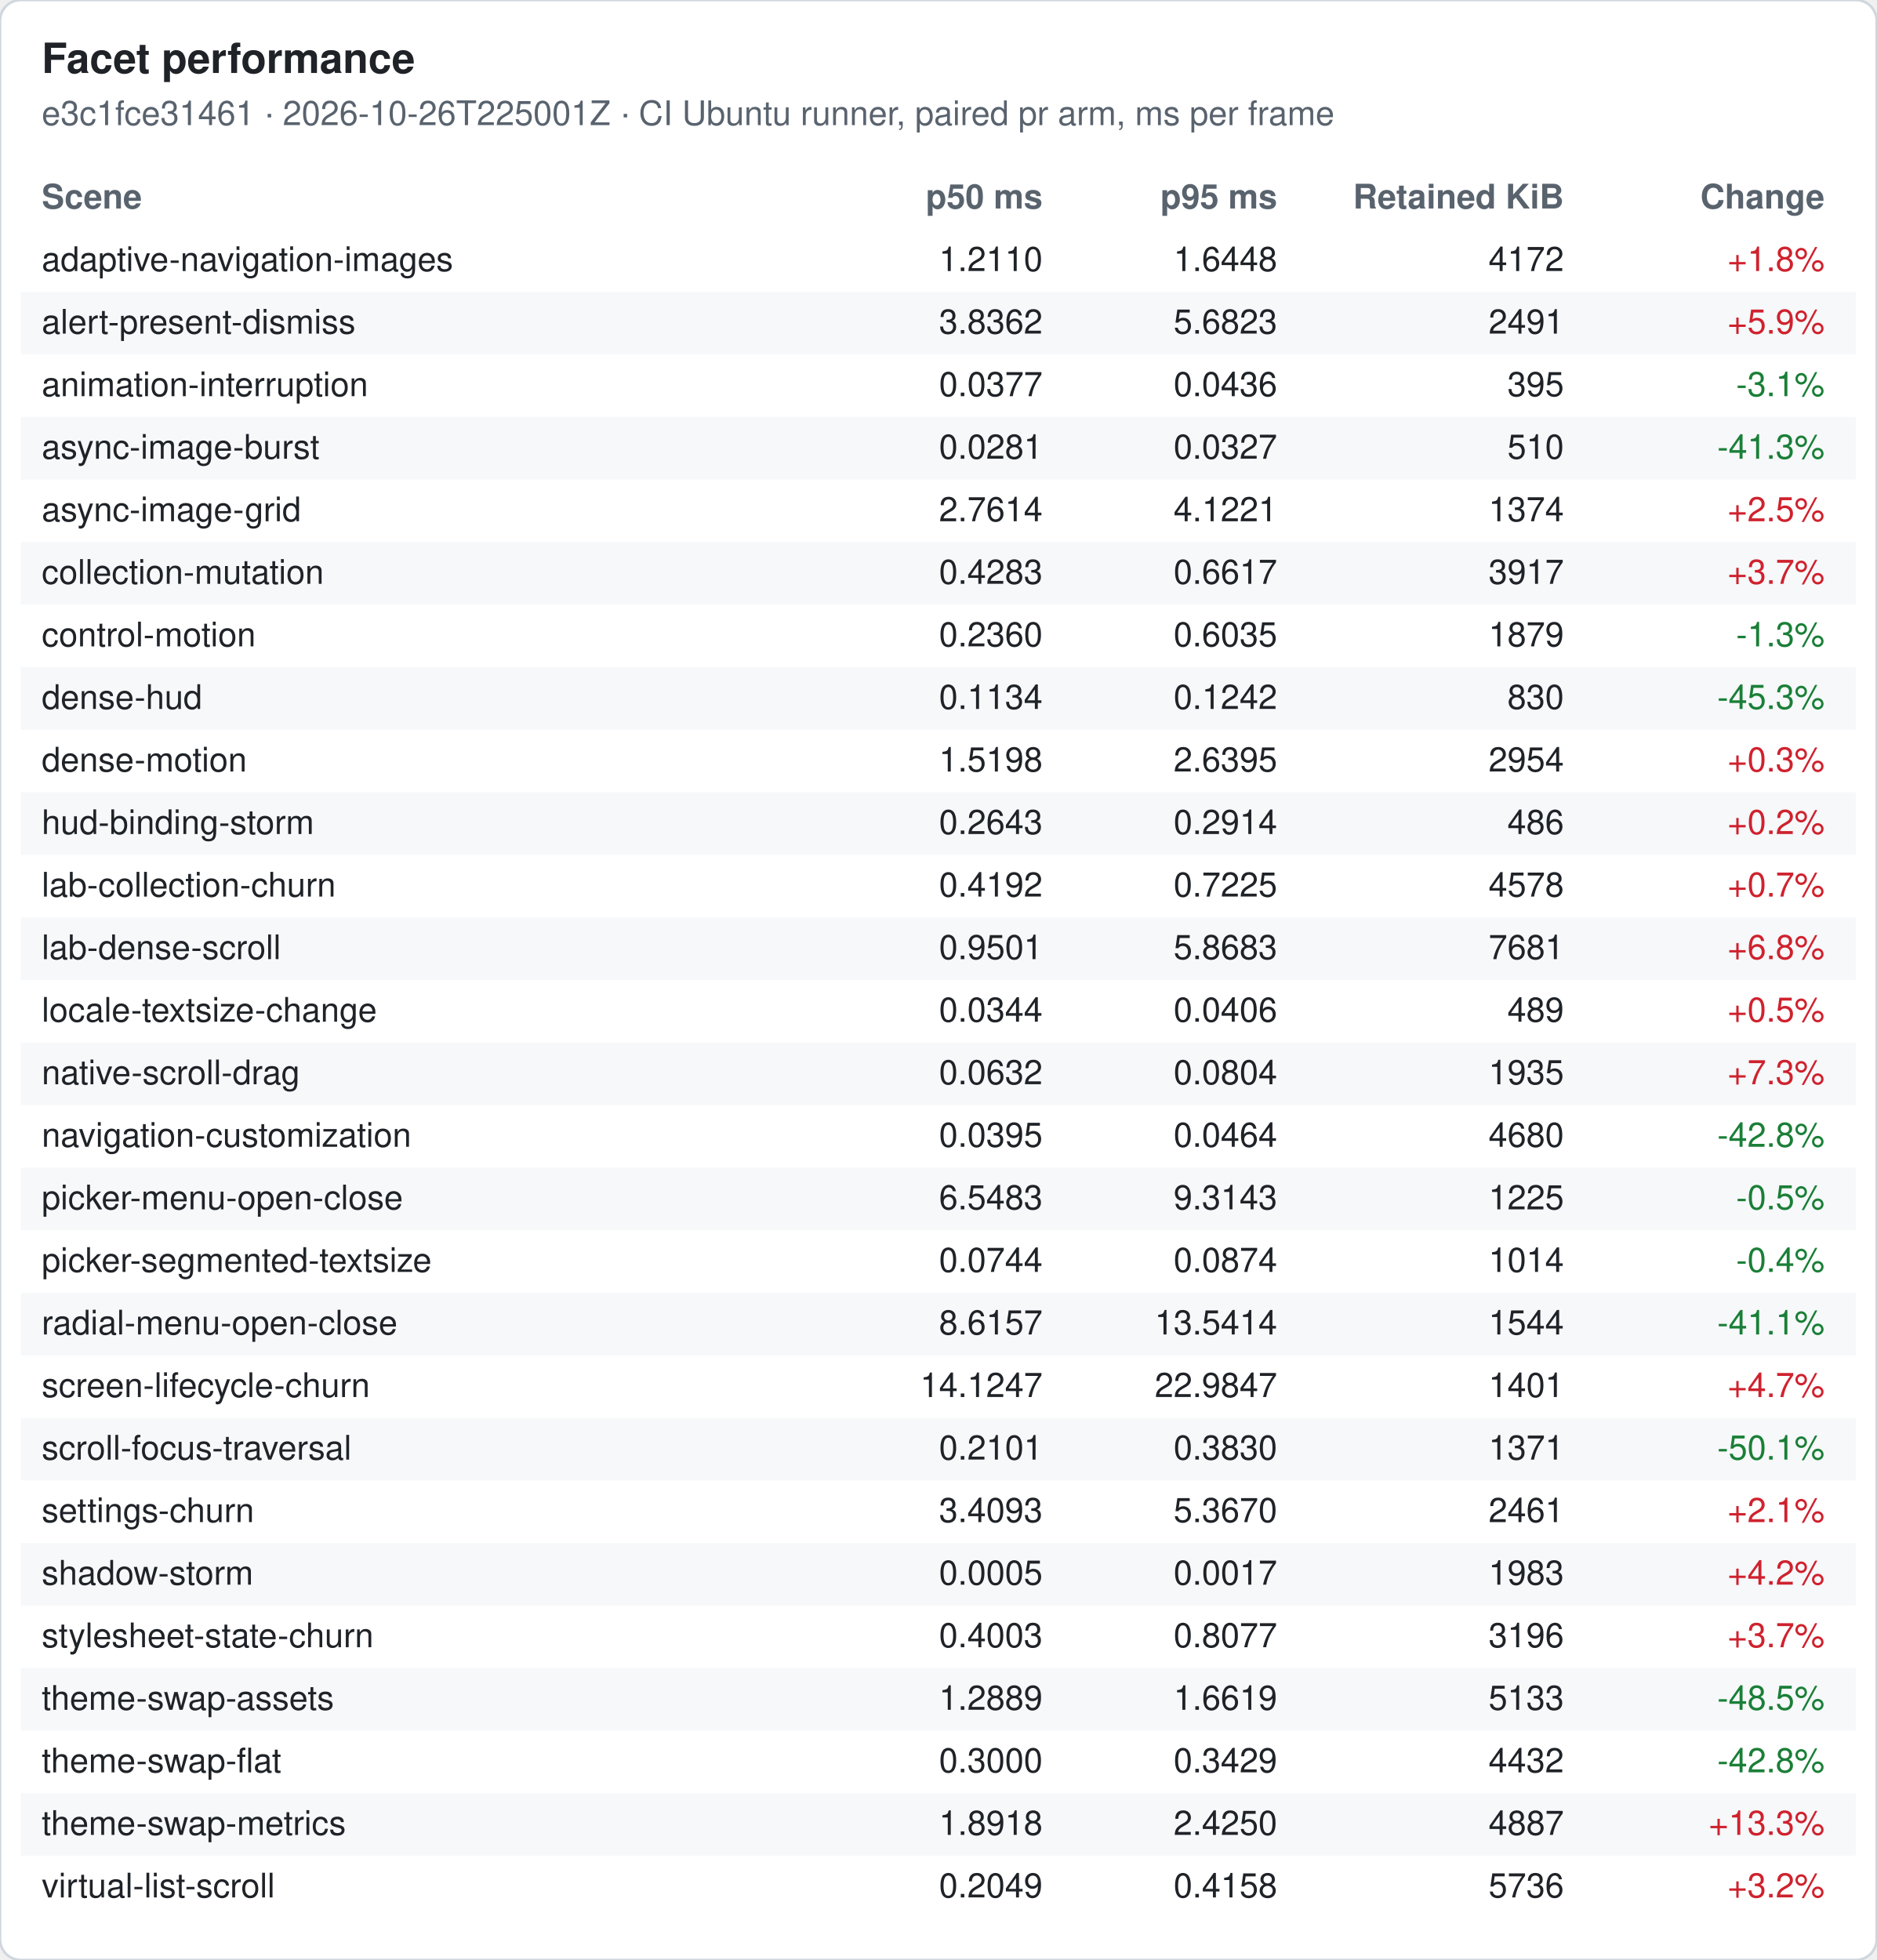
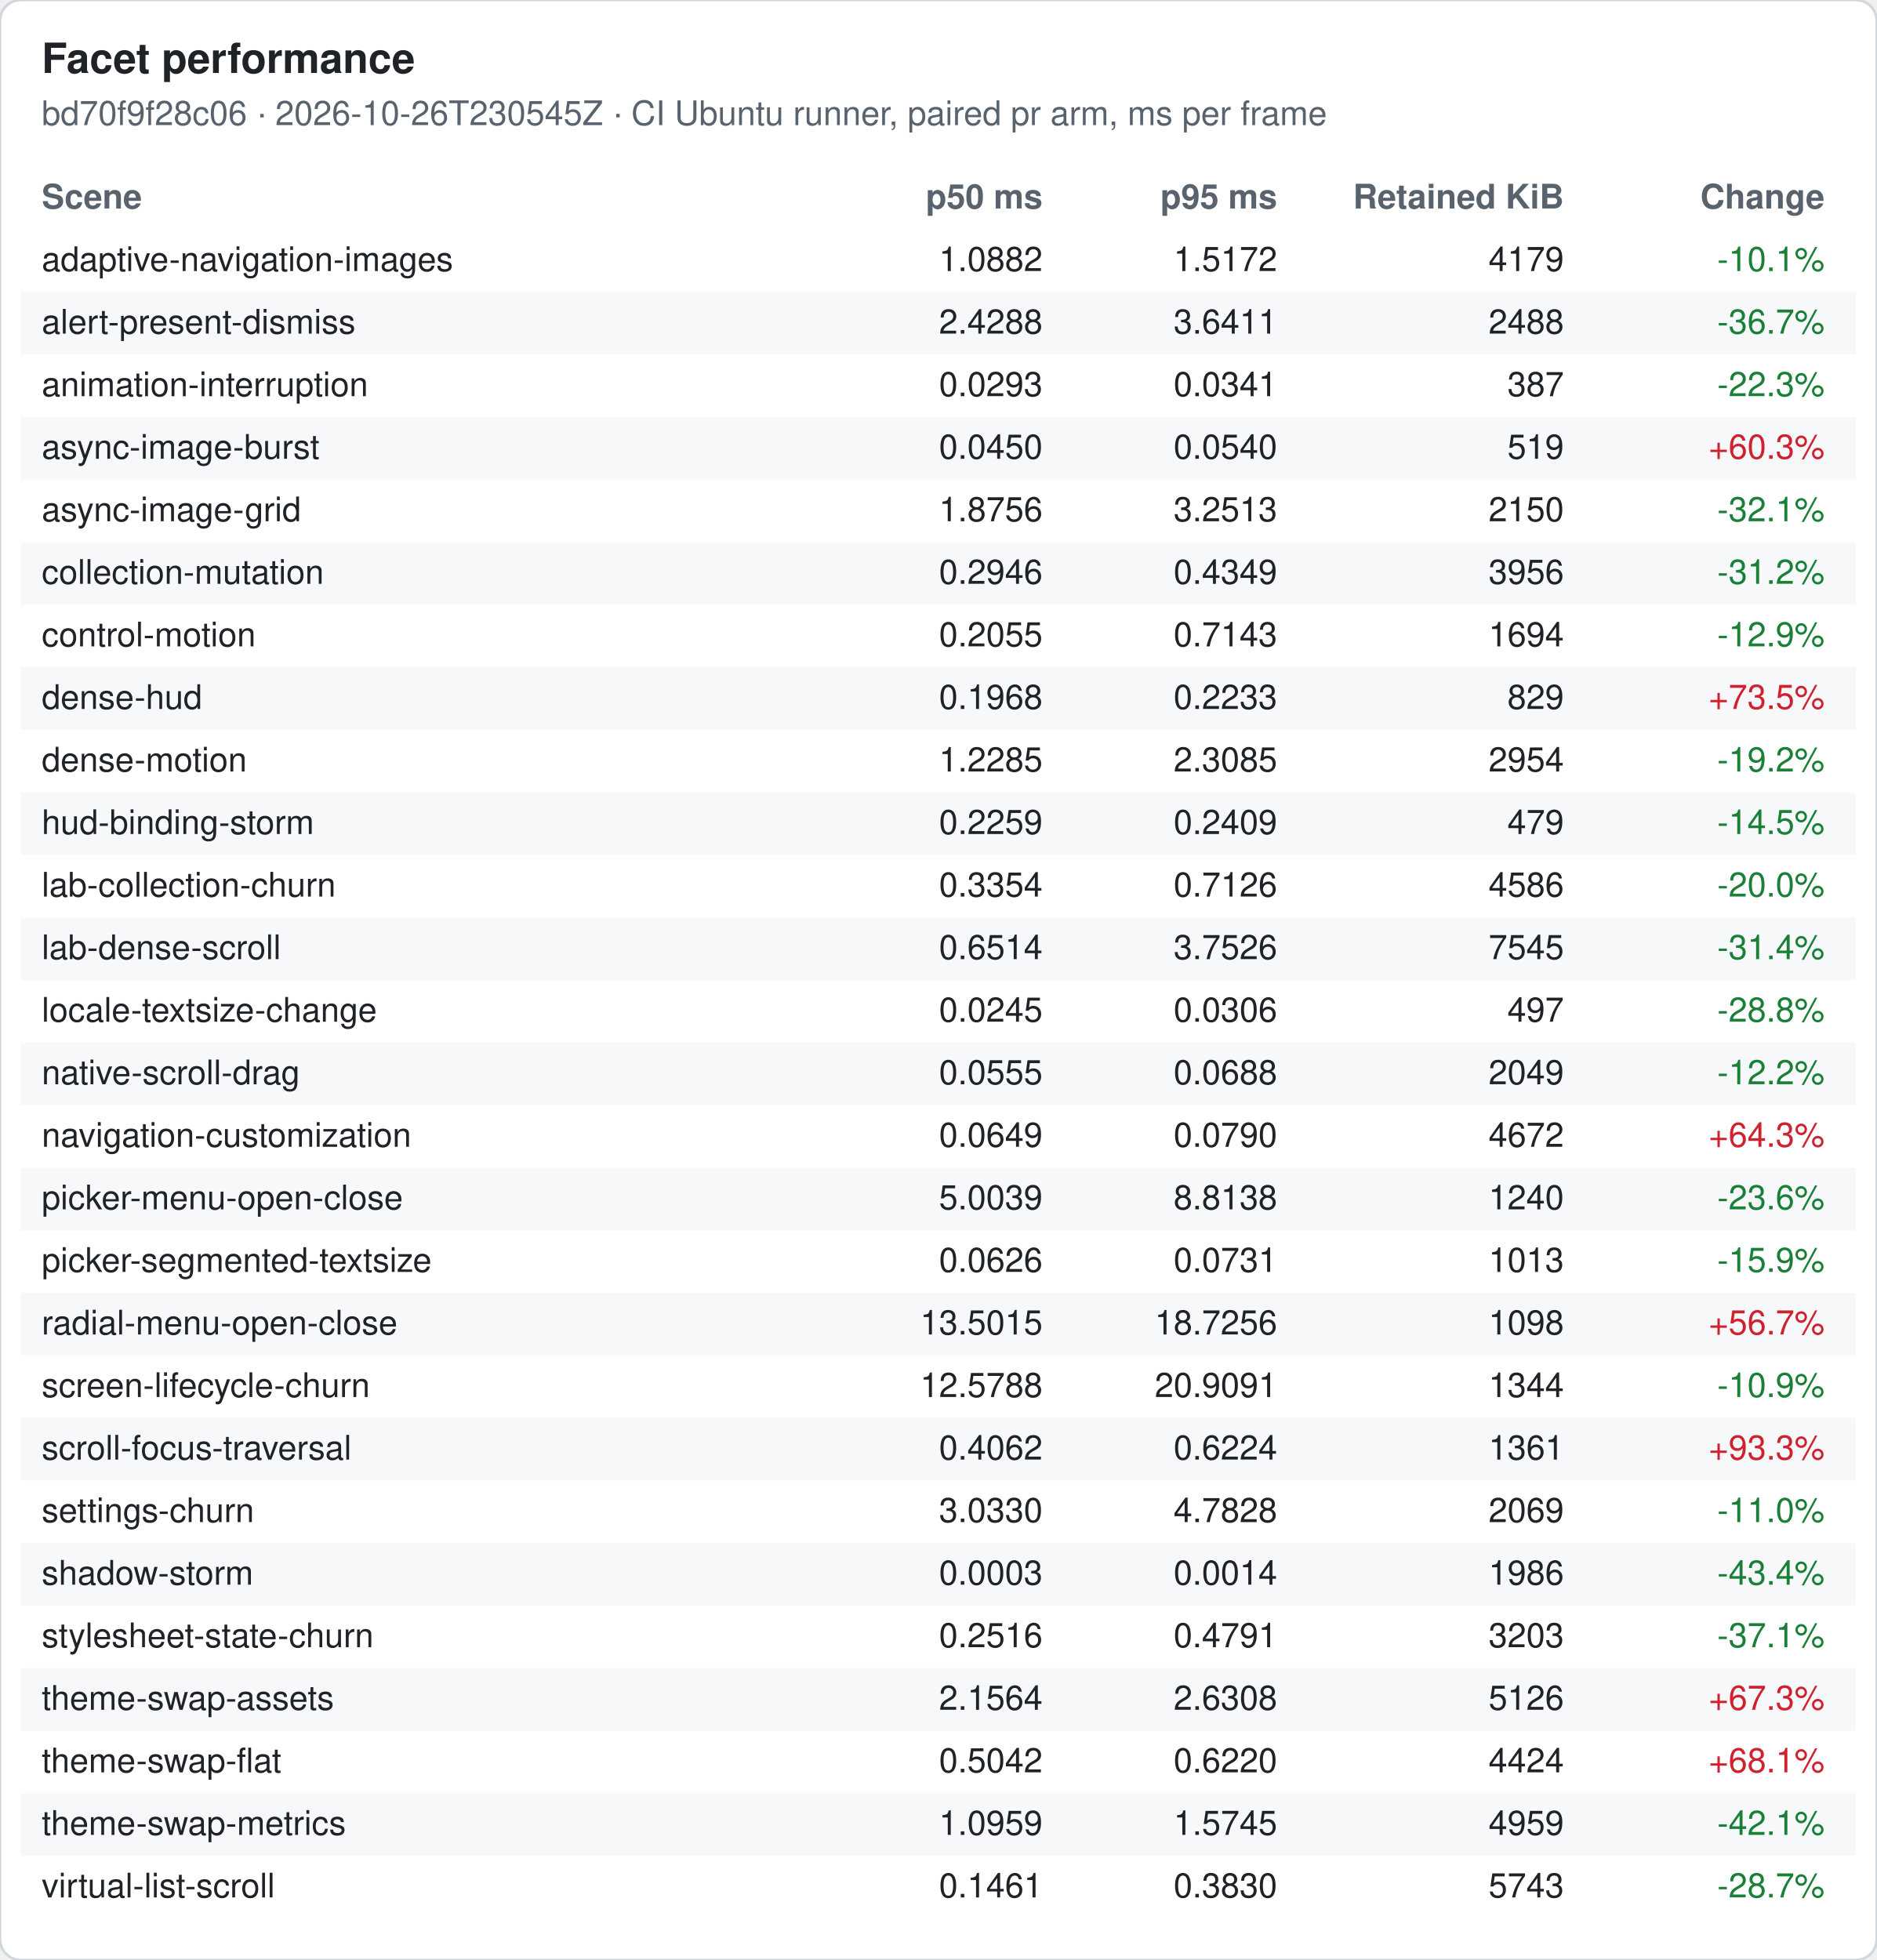
<svg xmlns="http://www.w3.org/2000/svg" width="720" height="752" viewBox="0 0 720 752" font-family="-apple-system, Segoe UI, Helvetica, Arial, sans-serif" font-size="13">
  <rect width="720" height="752" rx="8" fill="#ffffff" stroke="#d0d7de" />
  <text x="16" y="28" font-size="16" font-weight="600" fill="#1f2328">Facet performance</text>
-   <text x="16" y="48" fill="#59636e">e3c1fce31461 · 2026-10-26T225001Z · CI Ubuntu runner, paired pr arm, ms per frame</text>
+   <text x="16" y="48" fill="#59636e">bd70f9f28c06 · 2026-10-26T230545Z · CI Ubuntu runner, paired pr arm, ms per frame</text>
  <text x="16" y="80" font-weight="600" fill="#59636e">Scene</text>
  <text x="400" y="80" font-weight="600" fill="#59636e" text-anchor="end">p50 ms</text>
  <text x="490" y="80" font-weight="600" fill="#59636e" text-anchor="end">p95 ms</text>
  <text x="600" y="80" font-weight="600" fill="#59636e" text-anchor="end">Retained KiB</text>
  <text x="700" y="80" font-weight="600" fill="#59636e" text-anchor="end">Change</text>
  <text x="16" y="104" fill="#1f2328">adaptive-navigation-images</text>
-   <text x="400" y="104" fill="#1f2328" text-anchor="end">1.2110</text>
-   <text x="490" y="104" fill="#1f2328" text-anchor="end">1.6448</text>
-   <text x="600" y="104" fill="#1f2328" text-anchor="end">4172</text>
-   <text x="700" y="104" fill="#cf222e" text-anchor="end">+1.8%</text>
+   <text x="400" y="104" fill="#1f2328" text-anchor="end">1.0882</text>
+   <text x="490" y="104" fill="#1f2328" text-anchor="end">1.5172</text>
+   <text x="600" y="104" fill="#1f2328" text-anchor="end">4179</text>
+   <text x="700" y="104" fill="#1a7f37" text-anchor="end">-10.1%</text>
  <rect x="8" y="112" width="704" height="24" fill="#f6f8fa" />
  <text x="16" y="128" fill="#1f2328">alert-present-dismiss</text>
-   <text x="400" y="128" fill="#1f2328" text-anchor="end">3.8362</text>
-   <text x="490" y="128" fill="#1f2328" text-anchor="end">5.6823</text>
-   <text x="600" y="128" fill="#1f2328" text-anchor="end">2491</text>
-   <text x="700" y="128" fill="#cf222e" text-anchor="end">+5.9%</text>
+   <text x="400" y="128" fill="#1f2328" text-anchor="end">2.4288</text>
+   <text x="490" y="128" fill="#1f2328" text-anchor="end">3.6411</text>
+   <text x="600" y="128" fill="#1f2328" text-anchor="end">2488</text>
+   <text x="700" y="128" fill="#1a7f37" text-anchor="end">-36.7%</text>
  <text x="16" y="152" fill="#1f2328">animation-interruption</text>
-   <text x="400" y="152" fill="#1f2328" text-anchor="end">0.0377</text>
-   <text x="490" y="152" fill="#1f2328" text-anchor="end">0.0436</text>
-   <text x="600" y="152" fill="#1f2328" text-anchor="end">395</text>
-   <text x="700" y="152" fill="#1a7f37" text-anchor="end">-3.1%</text>
+   <text x="400" y="152" fill="#1f2328" text-anchor="end">0.0293</text>
+   <text x="490" y="152" fill="#1f2328" text-anchor="end">0.0341</text>
+   <text x="600" y="152" fill="#1f2328" text-anchor="end">387</text>
+   <text x="700" y="152" fill="#1a7f37" text-anchor="end">-22.3%</text>
  <rect x="8" y="160" width="704" height="24" fill="#f6f8fa" />
  <text x="16" y="176" fill="#1f2328">async-image-burst</text>
-   <text x="400" y="176" fill="#1f2328" text-anchor="end">0.0281</text>
-   <text x="490" y="176" fill="#1f2328" text-anchor="end">0.0327</text>
-   <text x="600" y="176" fill="#1f2328" text-anchor="end">510</text>
-   <text x="700" y="176" fill="#1a7f37" text-anchor="end">-41.3%</text>
+   <text x="400" y="176" fill="#1f2328" text-anchor="end">0.0450</text>
+   <text x="490" y="176" fill="#1f2328" text-anchor="end">0.0540</text>
+   <text x="600" y="176" fill="#1f2328" text-anchor="end">519</text>
+   <text x="700" y="176" fill="#cf222e" text-anchor="end">+60.3%</text>
  <text x="16" y="200" fill="#1f2328">async-image-grid</text>
-   <text x="400" y="200" fill="#1f2328" text-anchor="end">2.7614</text>
-   <text x="490" y="200" fill="#1f2328" text-anchor="end">4.1221</text>
-   <text x="600" y="200" fill="#1f2328" text-anchor="end">1374</text>
-   <text x="700" y="200" fill="#cf222e" text-anchor="end">+2.5%</text>
+   <text x="400" y="200" fill="#1f2328" text-anchor="end">1.8756</text>
+   <text x="490" y="200" fill="#1f2328" text-anchor="end">3.2513</text>
+   <text x="600" y="200" fill="#1f2328" text-anchor="end">2150</text>
+   <text x="700" y="200" fill="#1a7f37" text-anchor="end">-32.1%</text>
  <rect x="8" y="208" width="704" height="24" fill="#f6f8fa" />
  <text x="16" y="224" fill="#1f2328">collection-mutation</text>
-   <text x="400" y="224" fill="#1f2328" text-anchor="end">0.4283</text>
-   <text x="490" y="224" fill="#1f2328" text-anchor="end">0.6617</text>
-   <text x="600" y="224" fill="#1f2328" text-anchor="end">3917</text>
-   <text x="700" y="224" fill="#cf222e" text-anchor="end">+3.7%</text>
+   <text x="400" y="224" fill="#1f2328" text-anchor="end">0.2946</text>
+   <text x="490" y="224" fill="#1f2328" text-anchor="end">0.4349</text>
+   <text x="600" y="224" fill="#1f2328" text-anchor="end">3956</text>
+   <text x="700" y="224" fill="#1a7f37" text-anchor="end">-31.2%</text>
  <text x="16" y="248" fill="#1f2328">control-motion</text>
-   <text x="400" y="248" fill="#1f2328" text-anchor="end">0.2360</text>
-   <text x="490" y="248" fill="#1f2328" text-anchor="end">0.6035</text>
-   <text x="600" y="248" fill="#1f2328" text-anchor="end">1879</text>
-   <text x="700" y="248" fill="#1a7f37" text-anchor="end">-1.3%</text>
+   <text x="400" y="248" fill="#1f2328" text-anchor="end">0.2055</text>
+   <text x="490" y="248" fill="#1f2328" text-anchor="end">0.7143</text>
+   <text x="600" y="248" fill="#1f2328" text-anchor="end">1694</text>
+   <text x="700" y="248" fill="#1a7f37" text-anchor="end">-12.9%</text>
  <rect x="8" y="256" width="704" height="24" fill="#f6f8fa" />
  <text x="16" y="272" fill="#1f2328">dense-hud</text>
-   <text x="400" y="272" fill="#1f2328" text-anchor="end">0.1134</text>
-   <text x="490" y="272" fill="#1f2328" text-anchor="end">0.1242</text>
-   <text x="600" y="272" fill="#1f2328" text-anchor="end">830</text>
-   <text x="700" y="272" fill="#1a7f37" text-anchor="end">-45.3%</text>
+   <text x="400" y="272" fill="#1f2328" text-anchor="end">0.1968</text>
+   <text x="490" y="272" fill="#1f2328" text-anchor="end">0.2233</text>
+   <text x="600" y="272" fill="#1f2328" text-anchor="end">829</text>
+   <text x="700" y="272" fill="#cf222e" text-anchor="end">+73.5%</text>
  <text x="16" y="296" fill="#1f2328">dense-motion</text>
-   <text x="400" y="296" fill="#1f2328" text-anchor="end">1.5198</text>
-   <text x="490" y="296" fill="#1f2328" text-anchor="end">2.6395</text>
+   <text x="400" y="296" fill="#1f2328" text-anchor="end">1.2285</text>
+   <text x="490" y="296" fill="#1f2328" text-anchor="end">2.3085</text>
  <text x="600" y="296" fill="#1f2328" text-anchor="end">2954</text>
-   <text x="700" y="296" fill="#cf222e" text-anchor="end">+0.3%</text>
+   <text x="700" y="296" fill="#1a7f37" text-anchor="end">-19.2%</text>
  <rect x="8" y="304" width="704" height="24" fill="#f6f8fa" />
  <text x="16" y="320" fill="#1f2328">hud-binding-storm</text>
-   <text x="400" y="320" fill="#1f2328" text-anchor="end">0.2643</text>
-   <text x="490" y="320" fill="#1f2328" text-anchor="end">0.2914</text>
-   <text x="600" y="320" fill="#1f2328" text-anchor="end">486</text>
-   <text x="700" y="320" fill="#cf222e" text-anchor="end">+0.2%</text>
+   <text x="400" y="320" fill="#1f2328" text-anchor="end">0.2259</text>
+   <text x="490" y="320" fill="#1f2328" text-anchor="end">0.2409</text>
+   <text x="600" y="320" fill="#1f2328" text-anchor="end">479</text>
+   <text x="700" y="320" fill="#1a7f37" text-anchor="end">-14.5%</text>
  <text x="16" y="344" fill="#1f2328">lab-collection-churn</text>
-   <text x="400" y="344" fill="#1f2328" text-anchor="end">0.4192</text>
-   <text x="490" y="344" fill="#1f2328" text-anchor="end">0.7225</text>
-   <text x="600" y="344" fill="#1f2328" text-anchor="end">4578</text>
-   <text x="700" y="344" fill="#cf222e" text-anchor="end">+0.7%</text>
+   <text x="400" y="344" fill="#1f2328" text-anchor="end">0.3354</text>
+   <text x="490" y="344" fill="#1f2328" text-anchor="end">0.7126</text>
+   <text x="600" y="344" fill="#1f2328" text-anchor="end">4586</text>
+   <text x="700" y="344" fill="#1a7f37" text-anchor="end">-20.0%</text>
  <rect x="8" y="352" width="704" height="24" fill="#f6f8fa" />
  <text x="16" y="368" fill="#1f2328">lab-dense-scroll</text>
-   <text x="400" y="368" fill="#1f2328" text-anchor="end">0.9501</text>
-   <text x="490" y="368" fill="#1f2328" text-anchor="end">5.8683</text>
-   <text x="600" y="368" fill="#1f2328" text-anchor="end">7681</text>
-   <text x="700" y="368" fill="#cf222e" text-anchor="end">+6.8%</text>
+   <text x="400" y="368" fill="#1f2328" text-anchor="end">0.6514</text>
+   <text x="490" y="368" fill="#1f2328" text-anchor="end">3.7526</text>
+   <text x="600" y="368" fill="#1f2328" text-anchor="end">7545</text>
+   <text x="700" y="368" fill="#1a7f37" text-anchor="end">-31.4%</text>
  <text x="16" y="392" fill="#1f2328">locale-textsize-change</text>
-   <text x="400" y="392" fill="#1f2328" text-anchor="end">0.0344</text>
-   <text x="490" y="392" fill="#1f2328" text-anchor="end">0.0406</text>
-   <text x="600" y="392" fill="#1f2328" text-anchor="end">489</text>
-   <text x="700" y="392" fill="#cf222e" text-anchor="end">+0.5%</text>
+   <text x="400" y="392" fill="#1f2328" text-anchor="end">0.0245</text>
+   <text x="490" y="392" fill="#1f2328" text-anchor="end">0.0306</text>
+   <text x="600" y="392" fill="#1f2328" text-anchor="end">497</text>
+   <text x="700" y="392" fill="#1a7f37" text-anchor="end">-28.8%</text>
  <rect x="8" y="400" width="704" height="24" fill="#f6f8fa" />
  <text x="16" y="416" fill="#1f2328">native-scroll-drag</text>
-   <text x="400" y="416" fill="#1f2328" text-anchor="end">0.0632</text>
-   <text x="490" y="416" fill="#1f2328" text-anchor="end">0.0804</text>
-   <text x="600" y="416" fill="#1f2328" text-anchor="end">1935</text>
-   <text x="700" y="416" fill="#cf222e" text-anchor="end">+7.3%</text>
+   <text x="400" y="416" fill="#1f2328" text-anchor="end">0.0555</text>
+   <text x="490" y="416" fill="#1f2328" text-anchor="end">0.0688</text>
+   <text x="600" y="416" fill="#1f2328" text-anchor="end">2049</text>
+   <text x="700" y="416" fill="#1a7f37" text-anchor="end">-12.2%</text>
  <text x="16" y="440" fill="#1f2328">navigation-customization</text>
-   <text x="400" y="440" fill="#1f2328" text-anchor="end">0.0395</text>
-   <text x="490" y="440" fill="#1f2328" text-anchor="end">0.0464</text>
-   <text x="600" y="440" fill="#1f2328" text-anchor="end">4680</text>
-   <text x="700" y="440" fill="#1a7f37" text-anchor="end">-42.8%</text>
+   <text x="400" y="440" fill="#1f2328" text-anchor="end">0.0649</text>
+   <text x="490" y="440" fill="#1f2328" text-anchor="end">0.0790</text>
+   <text x="600" y="440" fill="#1f2328" text-anchor="end">4672</text>
+   <text x="700" y="440" fill="#cf222e" text-anchor="end">+64.3%</text>
  <rect x="8" y="448" width="704" height="24" fill="#f6f8fa" />
  <text x="16" y="464" fill="#1f2328">picker-menu-open-close</text>
-   <text x="400" y="464" fill="#1f2328" text-anchor="end">6.5483</text>
-   <text x="490" y="464" fill="#1f2328" text-anchor="end">9.3143</text>
-   <text x="600" y="464" fill="#1f2328" text-anchor="end">1225</text>
-   <text x="700" y="464" fill="#1a7f37" text-anchor="end">-0.5%</text>
+   <text x="400" y="464" fill="#1f2328" text-anchor="end">5.0039</text>
+   <text x="490" y="464" fill="#1f2328" text-anchor="end">8.8138</text>
+   <text x="600" y="464" fill="#1f2328" text-anchor="end">1240</text>
+   <text x="700" y="464" fill="#1a7f37" text-anchor="end">-23.6%</text>
  <text x="16" y="488" fill="#1f2328">picker-segmented-textsize</text>
-   <text x="400" y="488" fill="#1f2328" text-anchor="end">0.0744</text>
-   <text x="490" y="488" fill="#1f2328" text-anchor="end">0.0874</text>
-   <text x="600" y="488" fill="#1f2328" text-anchor="end">1014</text>
-   <text x="700" y="488" fill="#1a7f37" text-anchor="end">-0.4%</text>
+   <text x="400" y="488" fill="#1f2328" text-anchor="end">0.0626</text>
+   <text x="490" y="488" fill="#1f2328" text-anchor="end">0.0731</text>
+   <text x="600" y="488" fill="#1f2328" text-anchor="end">1013</text>
+   <text x="700" y="488" fill="#1a7f37" text-anchor="end">-15.9%</text>
  <rect x="8" y="496" width="704" height="24" fill="#f6f8fa" />
  <text x="16" y="512" fill="#1f2328">radial-menu-open-close</text>
-   <text x="400" y="512" fill="#1f2328" text-anchor="end">8.6157</text>
-   <text x="490" y="512" fill="#1f2328" text-anchor="end">13.5414</text>
-   <text x="600" y="512" fill="#1f2328" text-anchor="end">1544</text>
-   <text x="700" y="512" fill="#1a7f37" text-anchor="end">-41.1%</text>
+   <text x="400" y="512" fill="#1f2328" text-anchor="end">13.5015</text>
+   <text x="490" y="512" fill="#1f2328" text-anchor="end">18.7256</text>
+   <text x="600" y="512" fill="#1f2328" text-anchor="end">1098</text>
+   <text x="700" y="512" fill="#cf222e" text-anchor="end">+56.7%</text>
  <text x="16" y="536" fill="#1f2328">screen-lifecycle-churn</text>
-   <text x="400" y="536" fill="#1f2328" text-anchor="end">14.1247</text>
-   <text x="490" y="536" fill="#1f2328" text-anchor="end">22.9847</text>
-   <text x="600" y="536" fill="#1f2328" text-anchor="end">1401</text>
-   <text x="700" y="536" fill="#cf222e" text-anchor="end">+4.7%</text>
+   <text x="400" y="536" fill="#1f2328" text-anchor="end">12.5788</text>
+   <text x="490" y="536" fill="#1f2328" text-anchor="end">20.9091</text>
+   <text x="600" y="536" fill="#1f2328" text-anchor="end">1344</text>
+   <text x="700" y="536" fill="#1a7f37" text-anchor="end">-10.9%</text>
  <rect x="8" y="544" width="704" height="24" fill="#f6f8fa" />
  <text x="16" y="560" fill="#1f2328">scroll-focus-traversal</text>
-   <text x="400" y="560" fill="#1f2328" text-anchor="end">0.2101</text>
-   <text x="490" y="560" fill="#1f2328" text-anchor="end">0.3830</text>
-   <text x="600" y="560" fill="#1f2328" text-anchor="end">1371</text>
-   <text x="700" y="560" fill="#1a7f37" text-anchor="end">-50.1%</text>
+   <text x="400" y="560" fill="#1f2328" text-anchor="end">0.4062</text>
+   <text x="490" y="560" fill="#1f2328" text-anchor="end">0.6224</text>
+   <text x="600" y="560" fill="#1f2328" text-anchor="end">1361</text>
+   <text x="700" y="560" fill="#cf222e" text-anchor="end">+93.3%</text>
  <text x="16" y="584" fill="#1f2328">settings-churn</text>
-   <text x="400" y="584" fill="#1f2328" text-anchor="end">3.4093</text>
-   <text x="490" y="584" fill="#1f2328" text-anchor="end">5.3670</text>
-   <text x="600" y="584" fill="#1f2328" text-anchor="end">2461</text>
-   <text x="700" y="584" fill="#cf222e" text-anchor="end">+2.1%</text>
+   <text x="400" y="584" fill="#1f2328" text-anchor="end">3.0330</text>
+   <text x="490" y="584" fill="#1f2328" text-anchor="end">4.7828</text>
+   <text x="600" y="584" fill="#1f2328" text-anchor="end">2069</text>
+   <text x="700" y="584" fill="#1a7f37" text-anchor="end">-11.0%</text>
  <rect x="8" y="592" width="704" height="24" fill="#f6f8fa" />
  <text x="16" y="608" fill="#1f2328">shadow-storm</text>
-   <text x="400" y="608" fill="#1f2328" text-anchor="end">0.0005</text>
-   <text x="490" y="608" fill="#1f2328" text-anchor="end">0.0017</text>
-   <text x="600" y="608" fill="#1f2328" text-anchor="end">1983</text>
-   <text x="700" y="608" fill="#cf222e" text-anchor="end">+4.2%</text>
+   <text x="400" y="608" fill="#1f2328" text-anchor="end">0.0003</text>
+   <text x="490" y="608" fill="#1f2328" text-anchor="end">0.0014</text>
+   <text x="600" y="608" fill="#1f2328" text-anchor="end">1986</text>
+   <text x="700" y="608" fill="#1a7f37" text-anchor="end">-43.4%</text>
  <text x="16" y="632" fill="#1f2328">stylesheet-state-churn</text>
-   <text x="400" y="632" fill="#1f2328" text-anchor="end">0.4003</text>
-   <text x="490" y="632" fill="#1f2328" text-anchor="end">0.8077</text>
-   <text x="600" y="632" fill="#1f2328" text-anchor="end">3196</text>
-   <text x="700" y="632" fill="#cf222e" text-anchor="end">+3.7%</text>
+   <text x="400" y="632" fill="#1f2328" text-anchor="end">0.2516</text>
+   <text x="490" y="632" fill="#1f2328" text-anchor="end">0.4791</text>
+   <text x="600" y="632" fill="#1f2328" text-anchor="end">3203</text>
+   <text x="700" y="632" fill="#1a7f37" text-anchor="end">-37.1%</text>
  <rect x="8" y="640" width="704" height="24" fill="#f6f8fa" />
  <text x="16" y="656" fill="#1f2328">theme-swap-assets</text>
-   <text x="400" y="656" fill="#1f2328" text-anchor="end">1.2889</text>
-   <text x="490" y="656" fill="#1f2328" text-anchor="end">1.6619</text>
-   <text x="600" y="656" fill="#1f2328" text-anchor="end">5133</text>
-   <text x="700" y="656" fill="#1a7f37" text-anchor="end">-48.5%</text>
+   <text x="400" y="656" fill="#1f2328" text-anchor="end">2.1564</text>
+   <text x="490" y="656" fill="#1f2328" text-anchor="end">2.6308</text>
+   <text x="600" y="656" fill="#1f2328" text-anchor="end">5126</text>
+   <text x="700" y="656" fill="#cf222e" text-anchor="end">+67.3%</text>
  <text x="16" y="680" fill="#1f2328">theme-swap-flat</text>
-   <text x="400" y="680" fill="#1f2328" text-anchor="end">0.3000</text>
-   <text x="490" y="680" fill="#1f2328" text-anchor="end">0.3429</text>
-   <text x="600" y="680" fill="#1f2328" text-anchor="end">4432</text>
-   <text x="700" y="680" fill="#1a7f37" text-anchor="end">-42.8%</text>
+   <text x="400" y="680" fill="#1f2328" text-anchor="end">0.5042</text>
+   <text x="490" y="680" fill="#1f2328" text-anchor="end">0.6220</text>
+   <text x="600" y="680" fill="#1f2328" text-anchor="end">4424</text>
+   <text x="700" y="680" fill="#cf222e" text-anchor="end">+68.1%</text>
  <rect x="8" y="688" width="704" height="24" fill="#f6f8fa" />
  <text x="16" y="704" fill="#1f2328">theme-swap-metrics</text>
-   <text x="400" y="704" fill="#1f2328" text-anchor="end">1.8918</text>
-   <text x="490" y="704" fill="#1f2328" text-anchor="end">2.4250</text>
-   <text x="600" y="704" fill="#1f2328" text-anchor="end">4887</text>
-   <text x="700" y="704" fill="#cf222e" text-anchor="end">+13.3%</text>
+   <text x="400" y="704" fill="#1f2328" text-anchor="end">1.0959</text>
+   <text x="490" y="704" fill="#1f2328" text-anchor="end">1.5745</text>
+   <text x="600" y="704" fill="#1f2328" text-anchor="end">4959</text>
+   <text x="700" y="704" fill="#1a7f37" text-anchor="end">-42.1%</text>
  <text x="16" y="728" fill="#1f2328">virtual-list-scroll</text>
-   <text x="400" y="728" fill="#1f2328" text-anchor="end">0.2049</text>
-   <text x="490" y="728" fill="#1f2328" text-anchor="end">0.4158</text>
-   <text x="600" y="728" fill="#1f2328" text-anchor="end">5736</text>
-   <text x="700" y="728" fill="#cf222e" text-anchor="end">+3.2%</text>
+   <text x="400" y="728" fill="#1f2328" text-anchor="end">0.1461</text>
+   <text x="490" y="728" fill="#1f2328" text-anchor="end">0.3830</text>
+   <text x="600" y="728" fill="#1f2328" text-anchor="end">5743</text>
+   <text x="700" y="728" fill="#1a7f37" text-anchor="end">-28.7%</text>
</svg>
